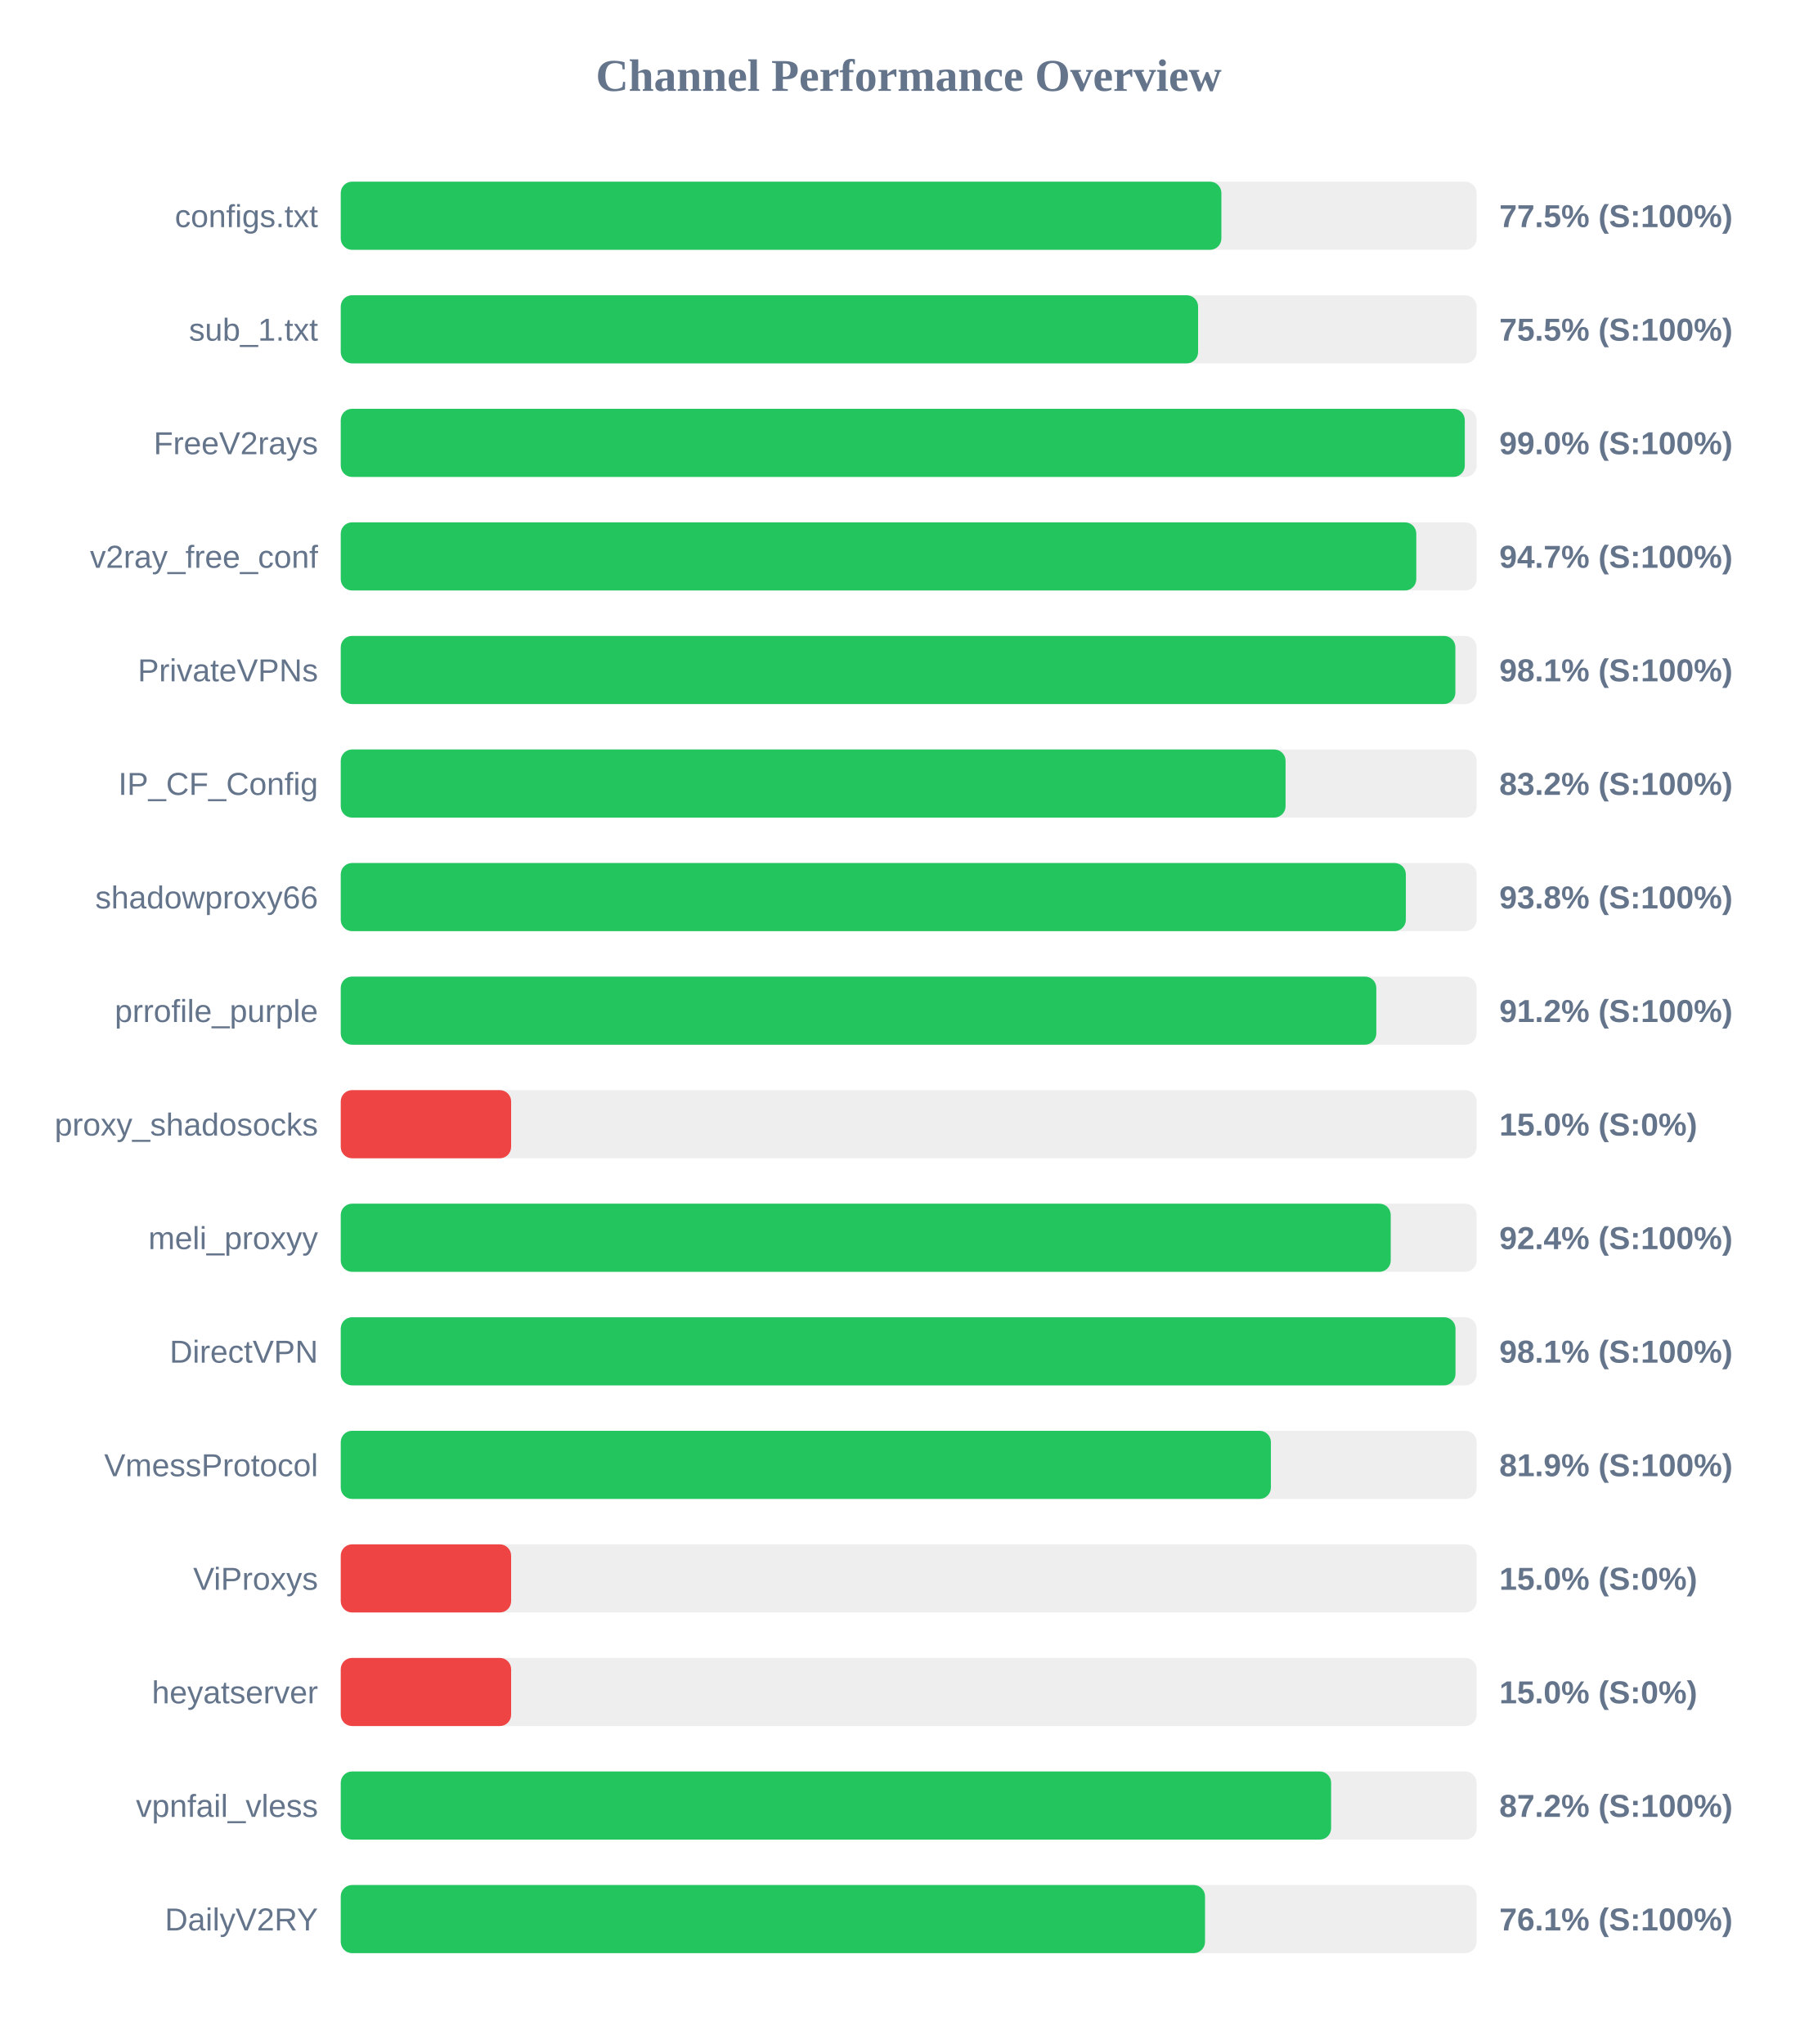
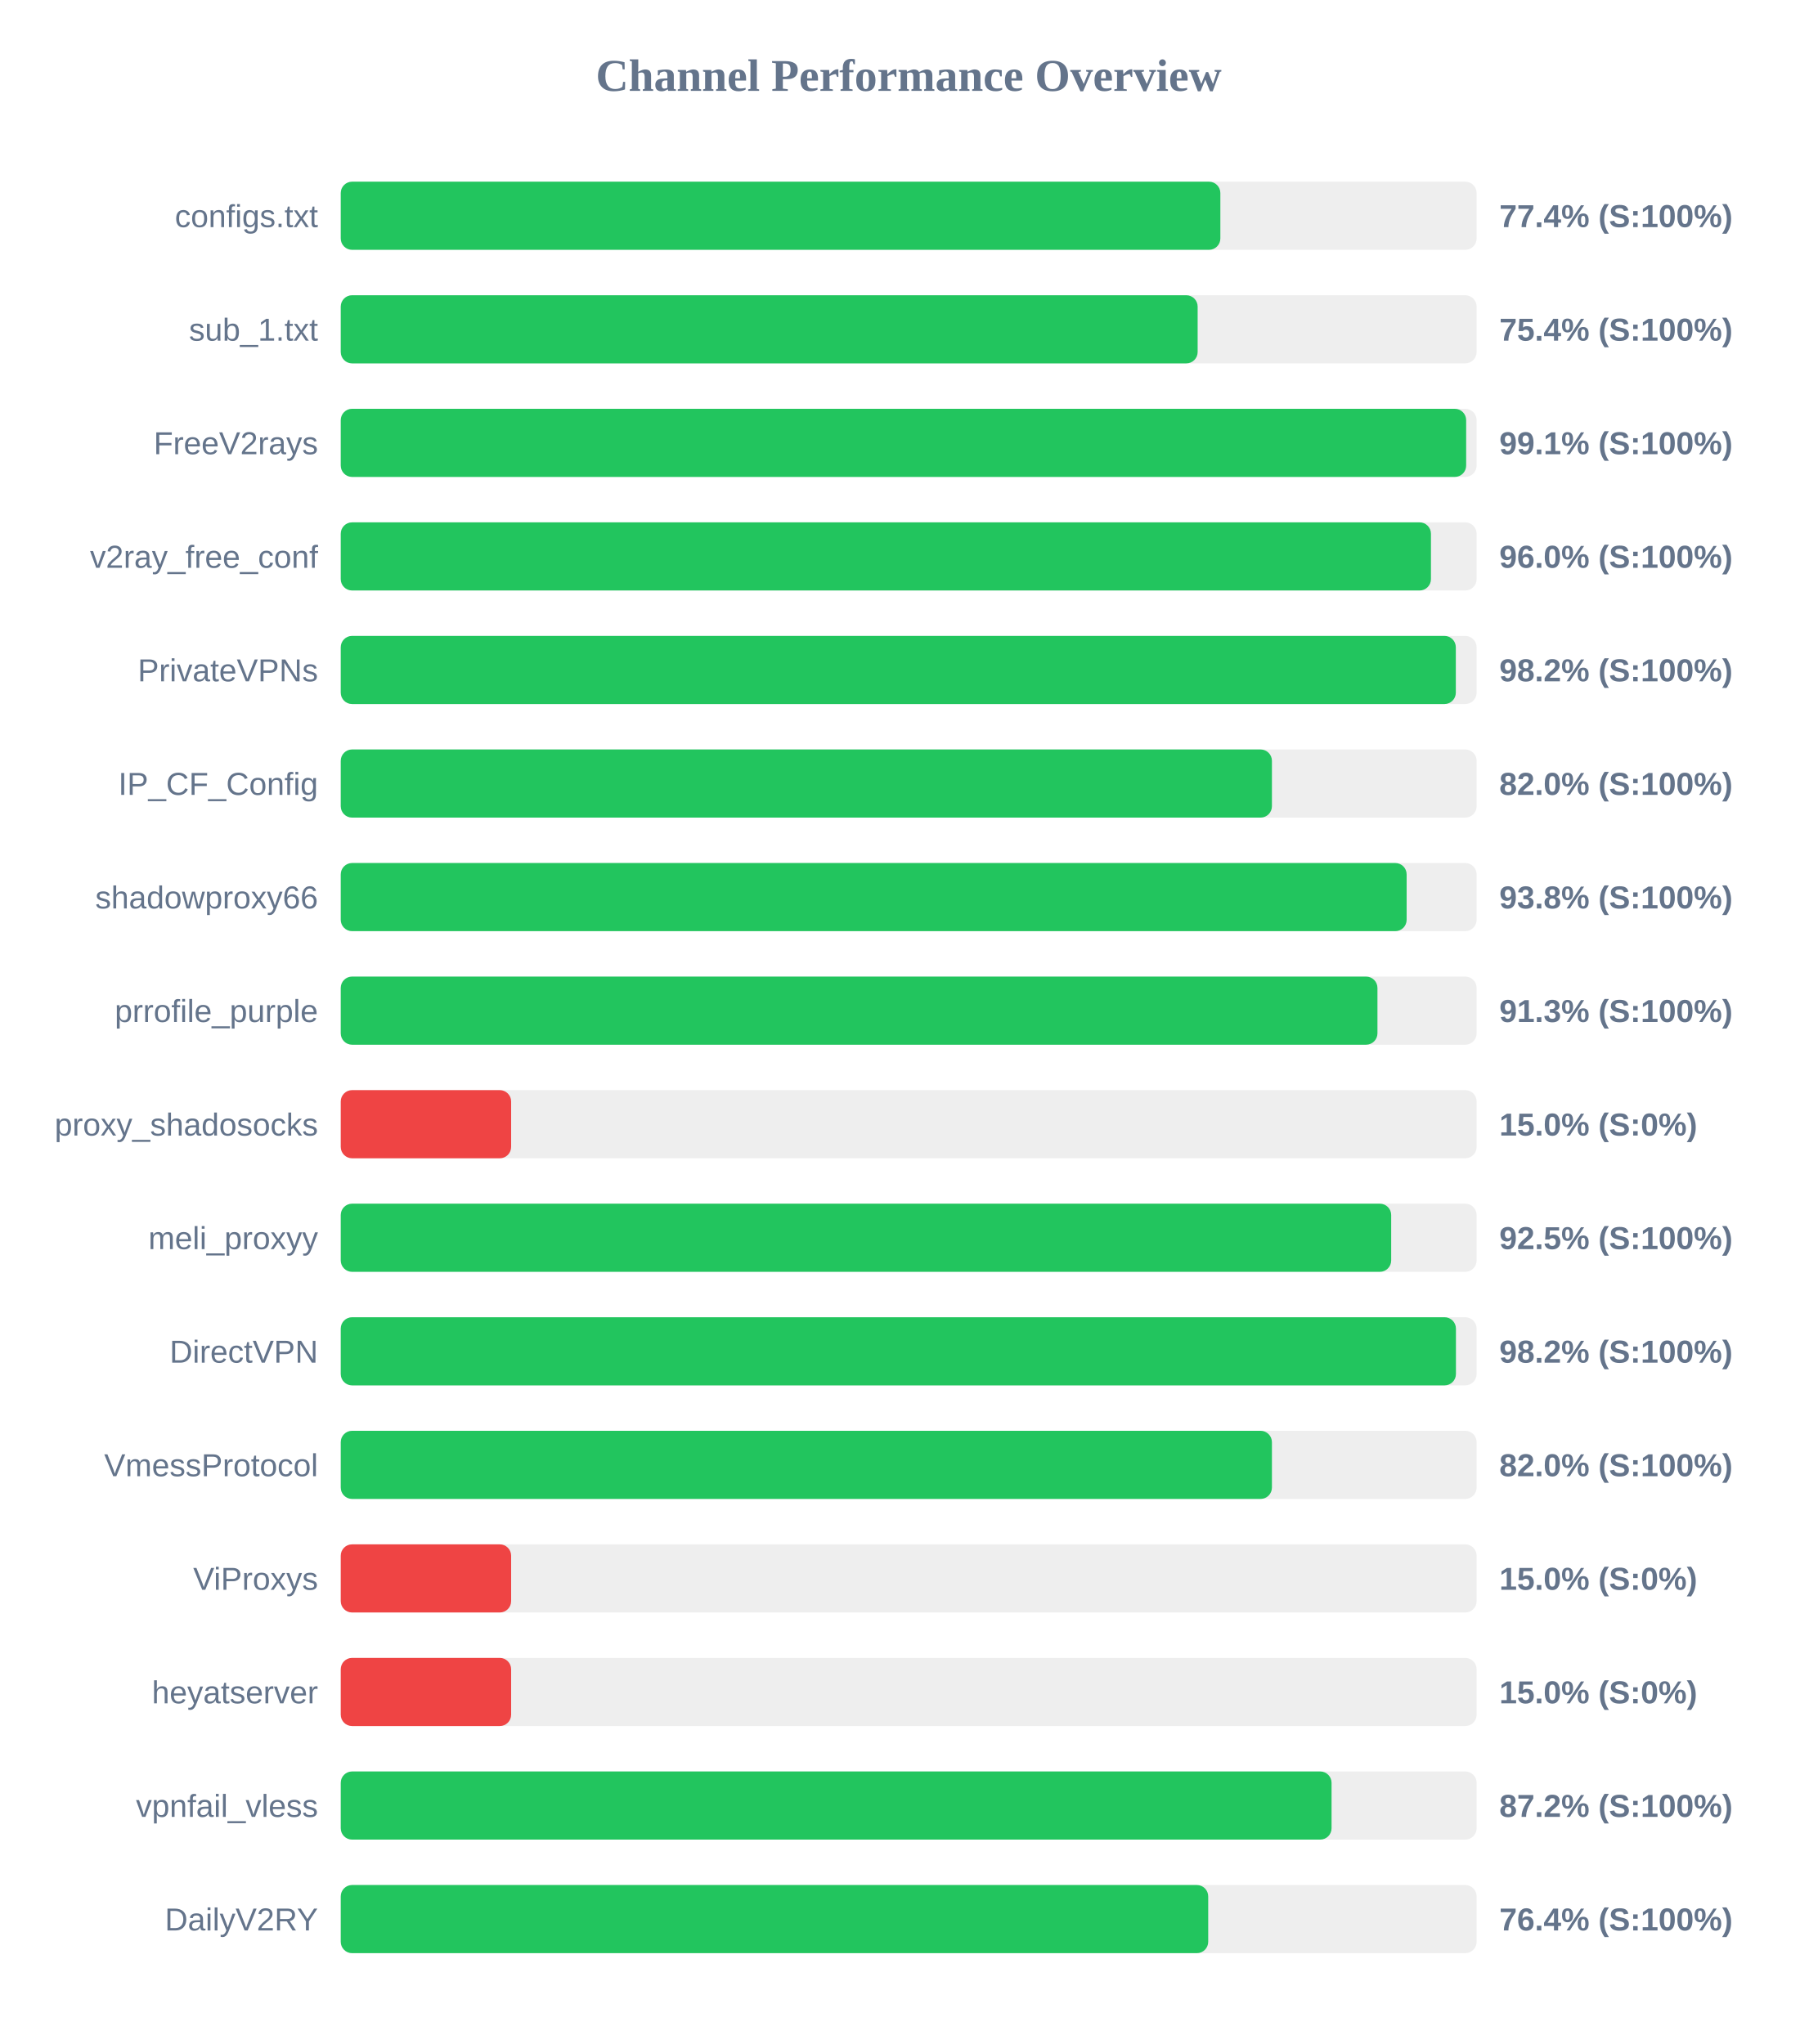
<svg xmlns="http://www.w3.org/2000/svg" width="800" height="900" version="1.1">
  <style>
        .row { font: 14px Arial; fill: #64748b; }
        .score { font: bold 14px Arial; fill: #64748b; }
    </style>
  <text x="400" y="40" text-anchor="middle" font-size="20px" font-weight="bold" fill="#64748b">Channel Performance Overview</text>
  <rect x="150" y="80" width="500" height="30" fill="#eee" rx="5" />
-   <rect x="150" y="80" width="387.65" height="30" fill="#22c55e" rx="5" />
+   <rect x="150" y="80" width="387.2" height="30" fill="#22c55e" rx="5" />
  <text x="140" y="100" text-anchor="end" class="row">configs.txt</text>
-   <text x="660" y="100" text-anchor="start" class="score">77.5% (S:100%)</text>
+   <text x="660" y="100" text-anchor="start" class="score">77.4% (S:100%)</text>
  <rect x="150" y="130" width="500" height="30" fill="#eee" rx="5" />
-   <rect x="150" y="130" width="377.4" height="30" fill="#22c55e" rx="5" />
+   <rect x="150" y="130" width="377.2" height="30" fill="#22c55e" rx="5" />
  <text x="140" y="150" text-anchor="end" class="row">sub_1.txt</text>
-   <text x="660" y="150" text-anchor="start" class="score">75.5% (S:100%)</text>
+   <text x="660" y="150" text-anchor="start" class="score">75.4% (S:100%)</text>
  <rect x="150" y="180" width="500" height="30" fill="#eee" rx="5" />
-   <rect x="150" y="180" width="494.8" height="30" fill="#22c55e" rx="5" />
+   <rect x="150" y="180" width="495.4" height="30" fill="#22c55e" rx="5" />
  <text x="140" y="200" text-anchor="end" class="row">FreeV2rays</text>
-   <text x="660" y="200" text-anchor="start" class="score">99.0% (S:100%)</text>
+   <text x="660" y="200" text-anchor="start" class="score">99.1% (S:100%)</text>
  <rect x="150" y="230" width="500" height="30" fill="#eee" rx="5" />
-   <rect x="150" y="230" width="473.45" height="30" fill="#22c55e" rx="5" />
+   <rect x="150" y="230" width="479.9" height="30" fill="#22c55e" rx="5" />
  <text x="140" y="250" text-anchor="end" class="row">v2ray_free_conf</text>
-   <text x="660" y="250" text-anchor="start" class="score">94.7% (S:100%)</text>
+   <text x="660" y="250" text-anchor="start" class="score">96.0% (S:100%)</text>
  <rect x="150" y="280" width="500" height="30" fill="#eee" rx="5" />
-   <rect x="150" y="280" width="490.65" height="30" fill="#22c55e" rx="5" />
+   <rect x="150" y="280" width="490.85" height="30" fill="#22c55e" rx="5" />
  <text x="140" y="300" text-anchor="end" class="row">PrivateVPNs</text>
-   <text x="660" y="300" text-anchor="start" class="score">98.1% (S:100%)</text>
+   <text x="660" y="300" text-anchor="start" class="score">98.2% (S:100%)</text>
  <rect x="150" y="330" width="500" height="30" fill="#eee" rx="5" />
-   <rect x="150" y="330" width="415.9" height="30" fill="#22c55e" rx="5" />
+   <rect x="150" y="330" width="409.9" height="30" fill="#22c55e" rx="5" />
  <text x="140" y="350" text-anchor="end" class="row">IP_CF_Config</text>
-   <text x="660" y="350" text-anchor="start" class="score">83.2% (S:100%)</text>
+   <text x="660" y="350" text-anchor="start" class="score">82.0% (S:100%)</text>
  <rect x="150" y="380" width="500" height="30" fill="#eee" rx="5" />
-   <rect x="150" y="380" width="468.85" height="30" fill="#22c55e" rx="5" />
+   <rect x="150" y="380" width="469.2" height="30" fill="#22c55e" rx="5" />
  <text x="140" y="400" text-anchor="end" class="row">shadowproxy66</text>
  <text x="660" y="400" text-anchor="start" class="score">93.8% (S:100%)</text>
  <rect x="150" y="430" width="500" height="30" fill="#eee" rx="5" />
-   <rect x="150" y="430" width="455.85" height="30" fill="#22c55e" rx="5" />
+   <rect x="150" y="430" width="456.35" height="30" fill="#22c55e" rx="5" />
  <text x="140" y="450" text-anchor="end" class="row">prrofile_purple</text>
-   <text x="660" y="450" text-anchor="start" class="score">91.2% (S:100%)</text>
+   <text x="660" y="450" text-anchor="start" class="score">91.3% (S:100%)</text>
  <rect x="150" y="480" width="500" height="30" fill="#eee" rx="5" />
  <rect x="150" y="480" width="75.0" height="30" fill="#ef4444" rx="5" />
  <text x="140" y="500" text-anchor="end" class="row">proxy_shadosocks</text>
  <text x="660" y="500" text-anchor="start" class="score">15.0% (S:0%)</text>
  <rect x="150" y="530" width="500" height="30" fill="#eee" rx="5" />
-   <rect x="150" y="530" width="462.2" height="30" fill="#22c55e" rx="5" />
+   <rect x="150" y="530" width="462.4" height="30" fill="#22c55e" rx="5" />
  <text x="140" y="550" text-anchor="end" class="row">meli_proxyy</text>
-   <text x="660" y="550" text-anchor="start" class="score">92.4% (S:100%)</text>
+   <text x="660" y="550" text-anchor="start" class="score">92.5% (S:100%)</text>
  <rect x="150" y="580" width="500" height="30" fill="#eee" rx="5" />
-   <rect x="150" y="580" width="490.7" height="30" fill="#22c55e" rx="5" />
+   <rect x="150" y="580" width="490.9" height="30" fill="#22c55e" rx="5" />
  <text x="140" y="600" text-anchor="end" class="row">DirectVPN</text>
-   <text x="660" y="600" text-anchor="start" class="score">98.1% (S:100%)</text>
+   <text x="660" y="600" text-anchor="start" class="score">98.2% (S:100%)</text>
  <rect x="150" y="630" width="500" height="30" fill="#eee" rx="5" />
-   <rect x="150" y="630" width="409.45" height="30" fill="#22c55e" rx="5" />
+   <rect x="150" y="630" width="409.9" height="30" fill="#22c55e" rx="5" />
  <text x="140" y="650" text-anchor="end" class="row">VmessProtocol</text>
-   <text x="660" y="650" text-anchor="start" class="score">81.9% (S:100%)</text>
+   <text x="660" y="650" text-anchor="start" class="score">82.0% (S:100%)</text>
  <rect x="150" y="680" width="500" height="30" fill="#eee" rx="5" />
  <rect x="150" y="680" width="75.0" height="30" fill="#ef4444" rx="5" />
  <text x="140" y="700" text-anchor="end" class="row">ViProxys</text>
  <text x="660" y="700" text-anchor="start" class="score">15.0% (S:0%)</text>
  <rect x="150" y="730" width="500" height="30" fill="#eee" rx="5" />
  <rect x="150" y="730" width="75.0" height="30" fill="#ef4444" rx="5" />
  <text x="140" y="750" text-anchor="end" class="row">heyatserver</text>
  <text x="660" y="750" text-anchor="start" class="score">15.0% (S:0%)</text>
  <rect x="150" y="780" width="500" height="30" fill="#eee" rx="5" />
-   <rect x="150" y="780" width="435.95" height="30" fill="#22c55e" rx="5" />
+   <rect x="150" y="780" width="436.15" height="30" fill="#22c55e" rx="5" />
  <text x="140" y="800" text-anchor="end" class="row">vpnfail_vless</text>
  <text x="660" y="800" text-anchor="start" class="score">87.2% (S:100%)</text>
  <rect x="150" y="830" width="500" height="30" fill="#eee" rx="5" />
-   <rect x="150" y="830" width="380.45" height="30" fill="#22c55e" rx="5" />
+   <rect x="150" y="830" width="381.85" height="30" fill="#22c55e" rx="5" />
  <text x="140" y="850" text-anchor="end" class="row">DailyV2RY</text>
-   <text x="660" y="850" text-anchor="start" class="score">76.1% (S:100%)</text>
+   <text x="660" y="850" text-anchor="start" class="score">76.4% (S:100%)</text>
</svg>
